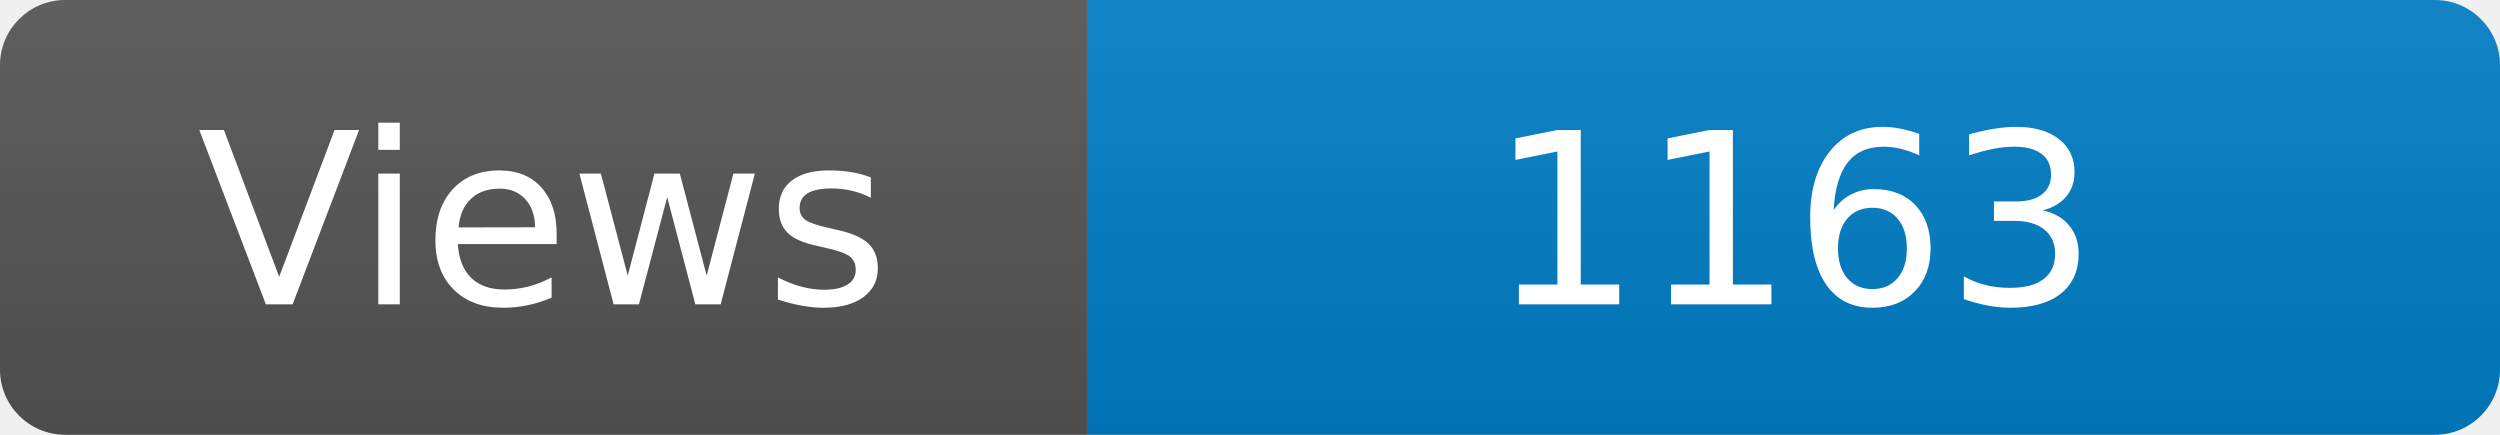
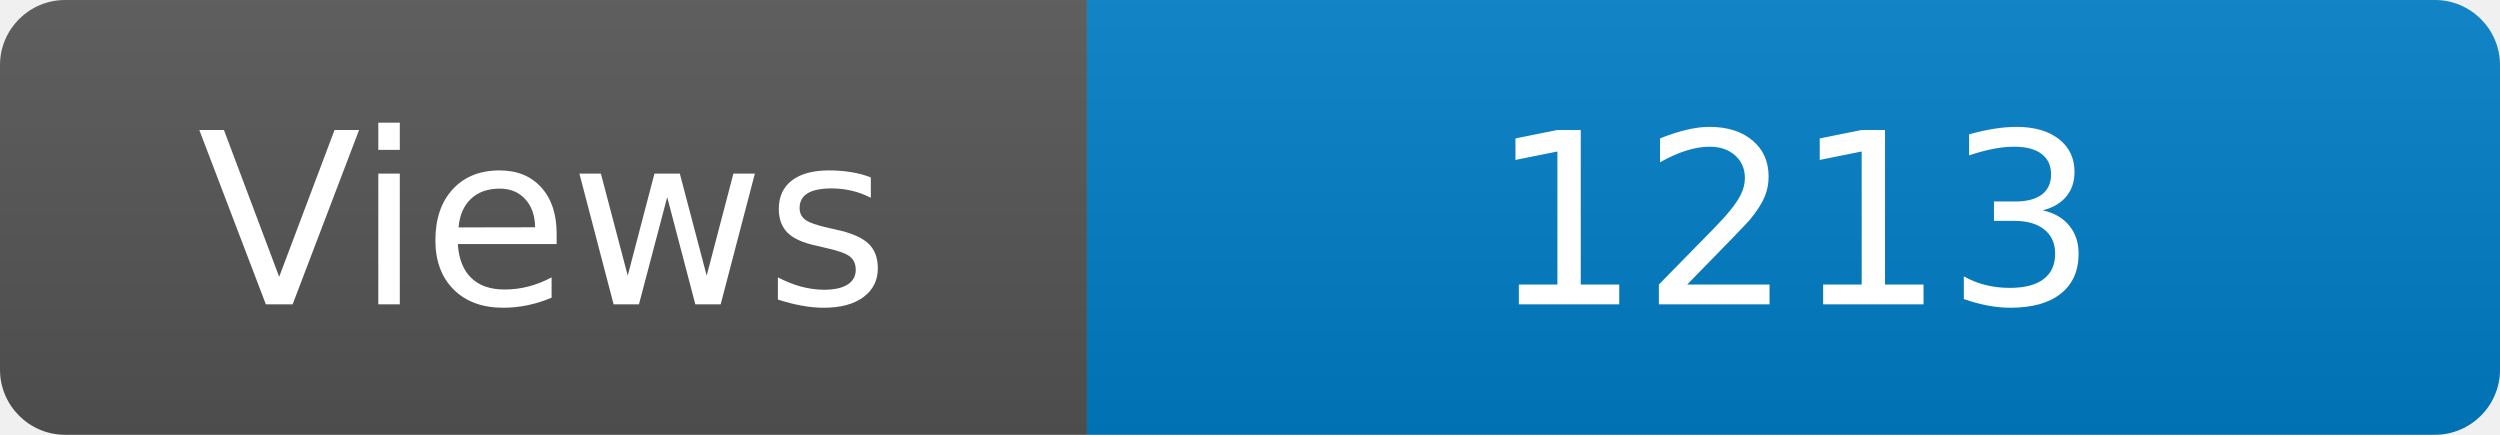
<svg xmlns="http://www.w3.org/2000/svg" width="115" height="20" role="img" aria-label="Maintained?: yes">
  <linearGradient id="s" x2="0" y2="100%">
    <stop offset="0" stop-color="#bbb" stop-opacity=".1" />
    <stop offset="1" stop-opacity=".1" />
  </linearGradient>
  <clipPath id="r">
    <rect width="115" height="20" rx="3" fill="#fff" />
  </clipPath>
  <g clip-path="url(#r)">
    <rect width="50" height="20" fill="#555" />
    <rect x="50" width="160" height="20" fill="#007ec6" />
    <rect width="115" height="20" fill="url(#s)" />
  </g>
  <g fill="#fff" text-anchor="middle" font-family="Verdana,Geneva,DejaVu Sans,sans-serif" font-size="110">
    <text x="250" y="140" transform="scale(.1)" fill="#fff">Views</text>
-     <text x="825" y="140" transform="scale(.1)" fill="#fff">1163</text>
+     <text x="825" y="140" transform="scale(.1)" fill="#fff">1213</text>
  </g>
</svg>
